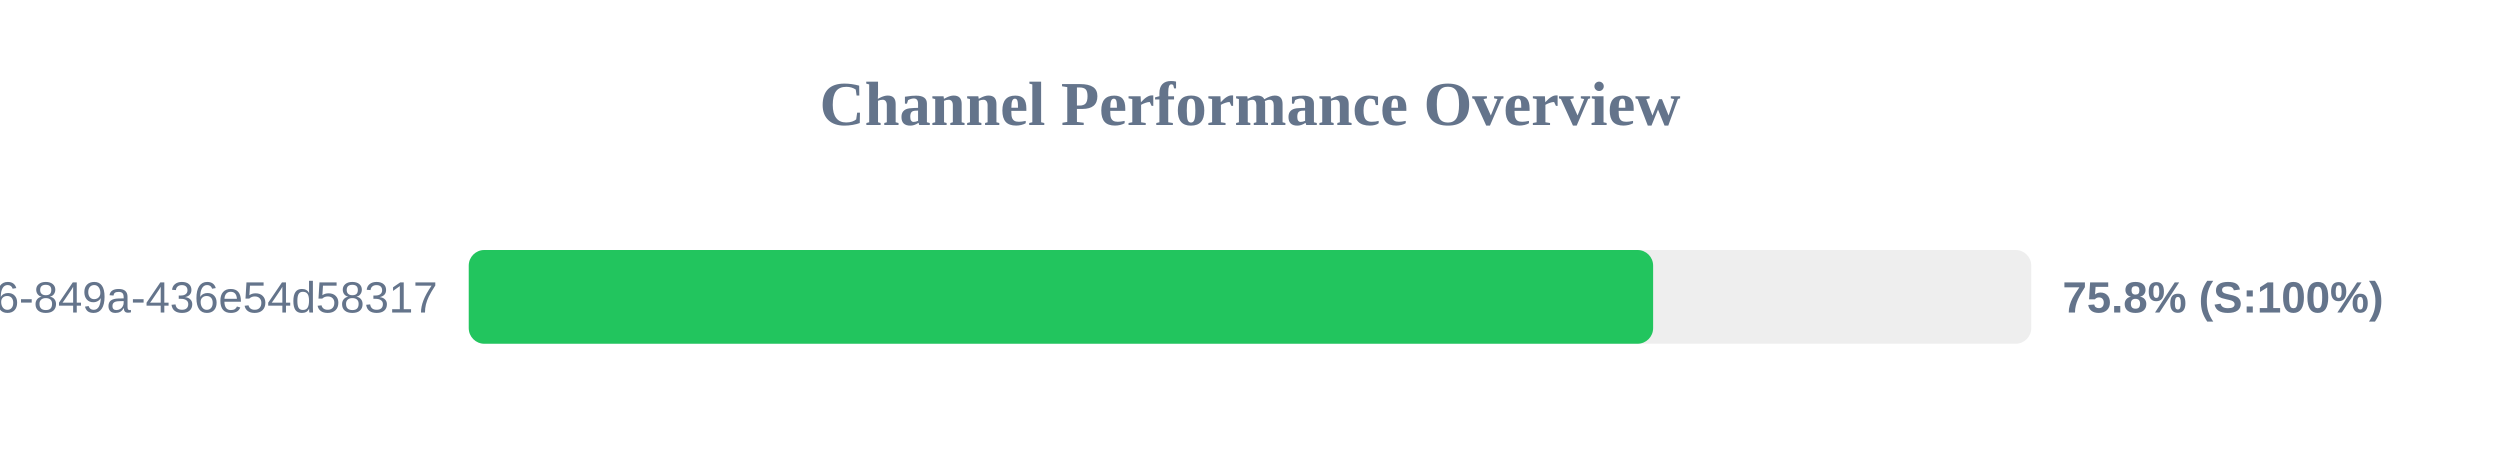
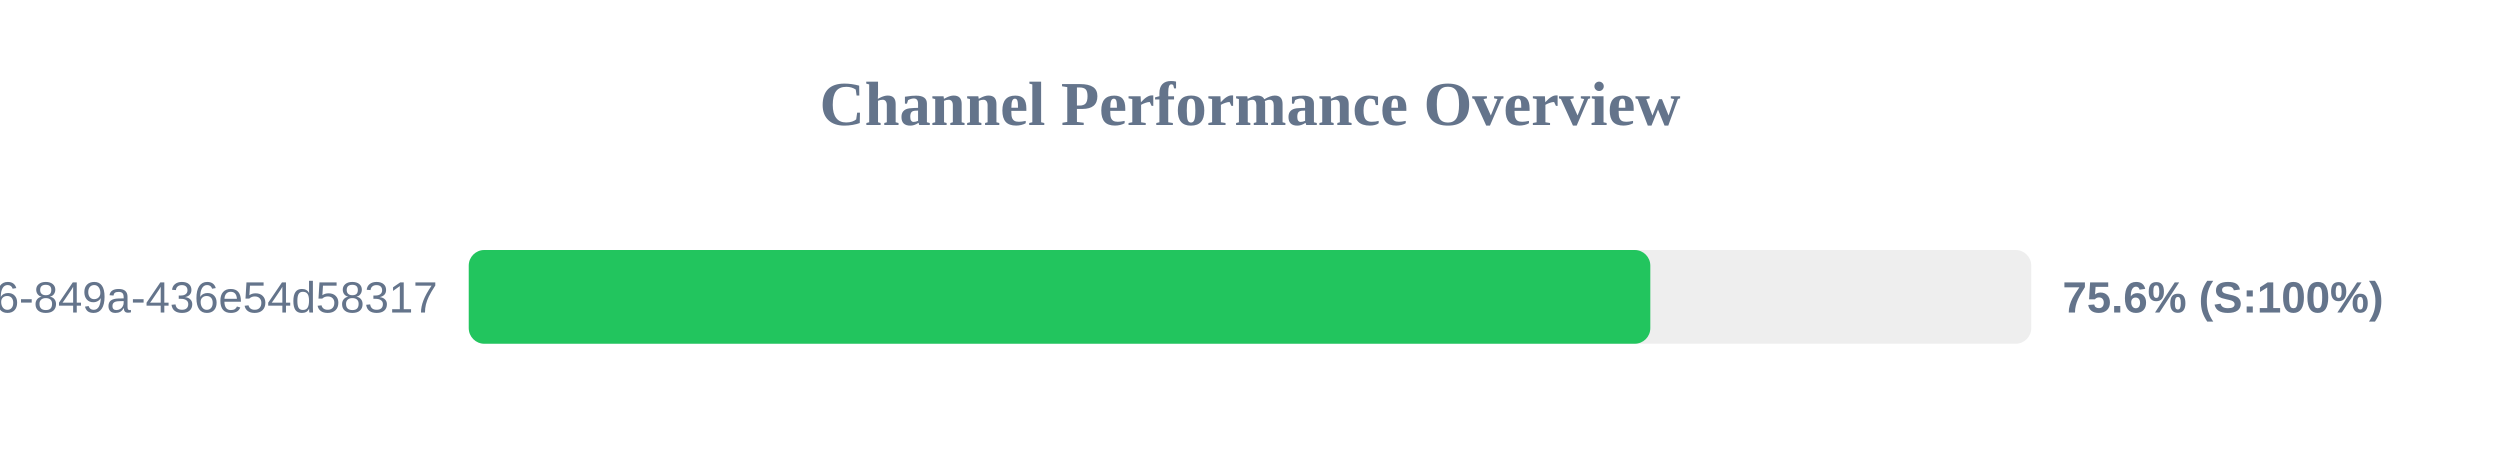
<svg xmlns="http://www.w3.org/2000/svg" width="800" height="150" version="1.1">
  <style>
        .row { font: 14px Arial; fill: #64748b; }
        .score { font: bold 14px Arial; fill: #64748b; }
    </style>
  <text x="400" y="40" text-anchor="middle" font-size="20px" font-weight="bold" fill="#64748b">Channel Performance Overview</text>
  <rect x="150" y="80" width="500" height="30" fill="#eee" rx="5" />
-   <rect x="150" y="80" width="379.0" height="30" fill="#22c55e" rx="5" />
+   <rect x="150" y="80" width="378.1" height="30" fill="#22c55e" rx="5" />
  <text x="140" y="100" text-anchor="end" class="row">?uuid=29fbd51f-03c8-4d76-849a-436e54d58317</text>
-   <text x="660" y="100" text-anchor="start" class="score">75.8% (S:100%)</text>
+   <text x="660" y="100" text-anchor="start" class="score">75.6% (S:100%)</text>
</svg>
